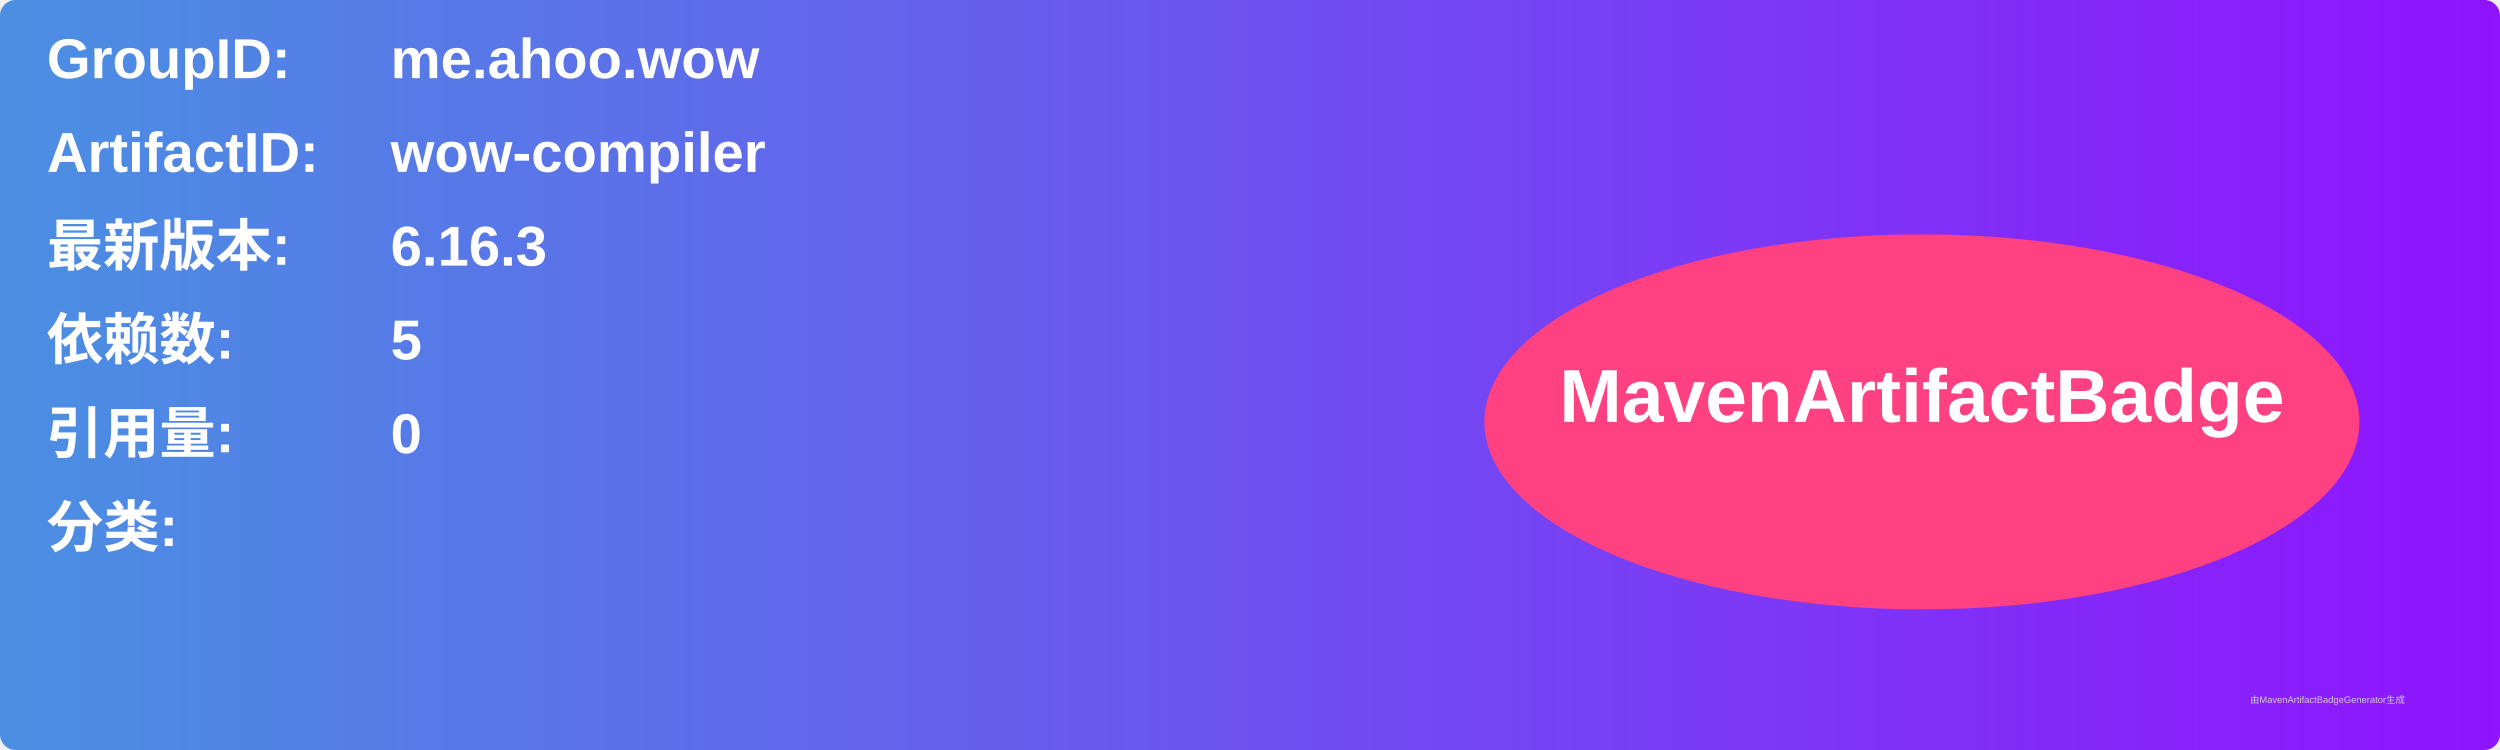
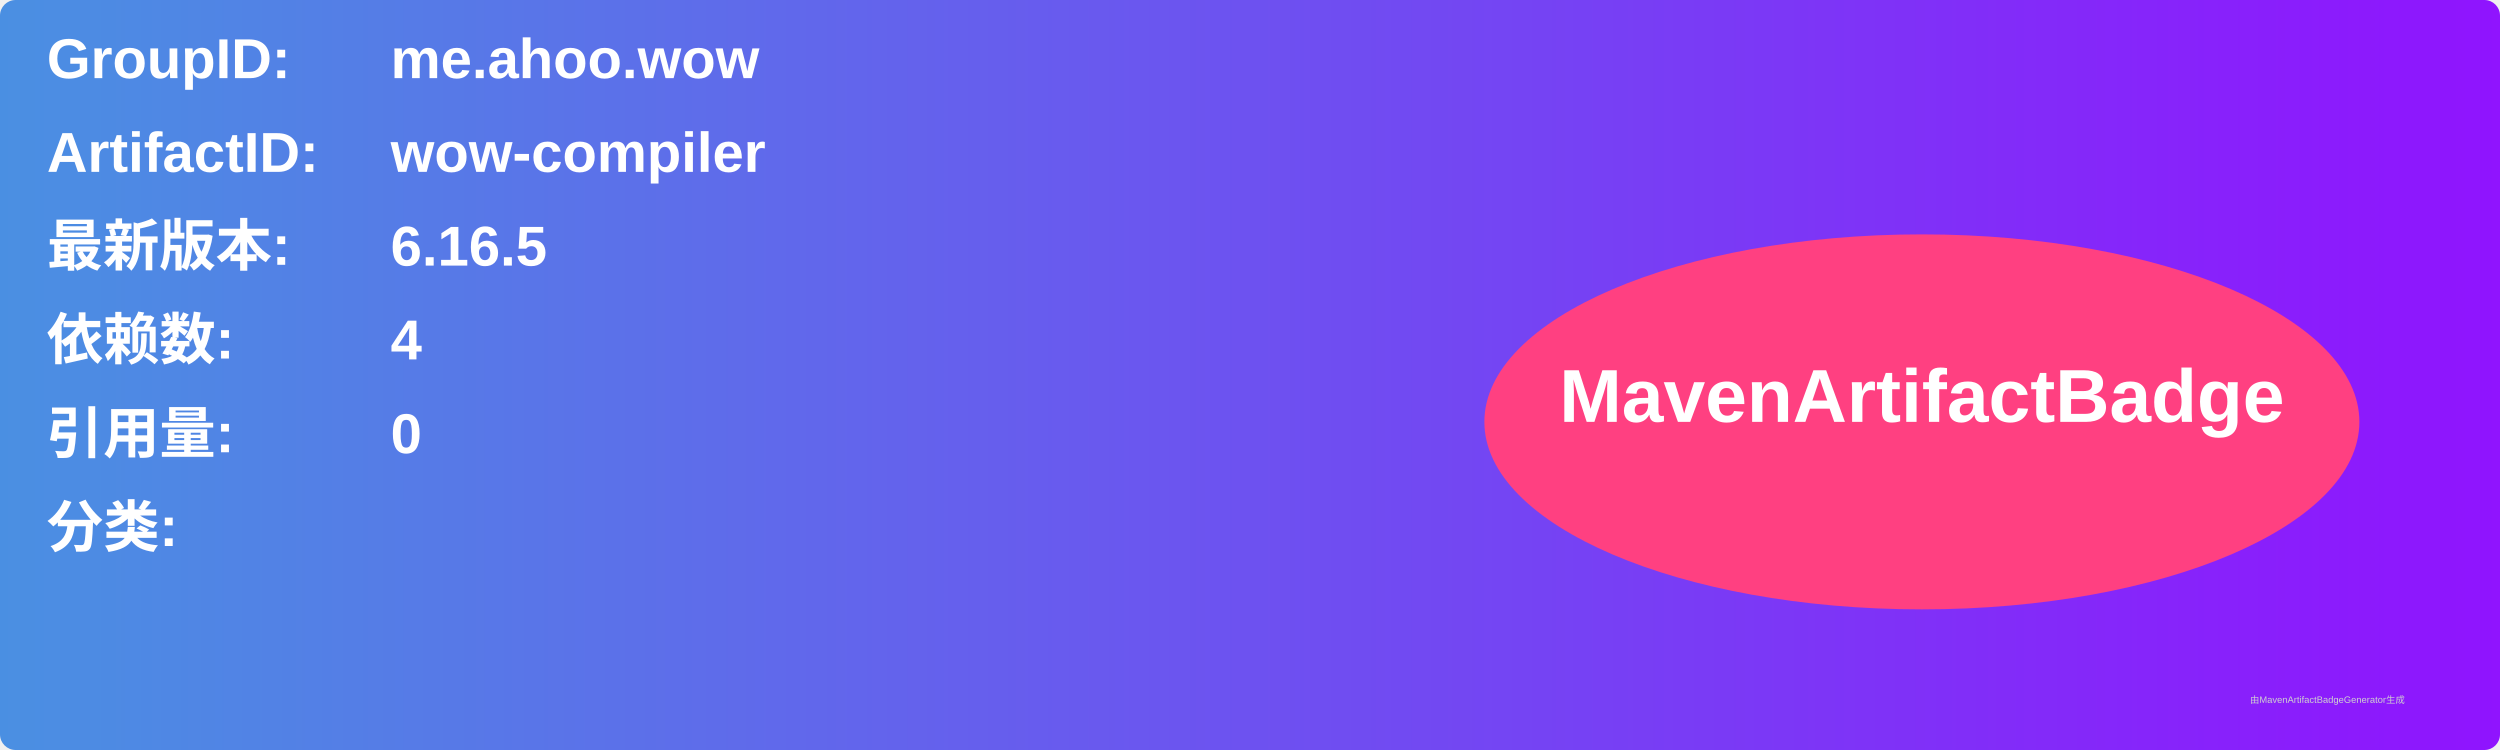
<svg xmlns="http://www.w3.org/2000/svg" width="800" height="240" viewBox="0 0 800 240">
  <linearGradient id="grad" x1="0%" y1="0%" x2="100%" y2="0%">
    <stop offset="0%" stop-color="#4a90e2" />
    <stop offset="100%" stop-color="#9013fe" />
  </linearGradient>
  <rect width="100%" height="100%" rx="5" ry="5" fill="url(#grad)" />
  <g transform="translate(15, 15)">
    <text x="0" y="10" font-family="Arial" font-size="18" fill="white" font-weight="bold" width="260">GroupID:</text>
    <text x="110" y="10" font-family="Arial" font-size="18" fill="white" font-weight="bold" width="460">me.ahoo.wow</text>
    <text x="0" y="40" font-family="Arial" font-size="18" fill="white" font-weight="bold" width="260">ArtifactID:</text>
    <text x="110" y="40" font-family="Arial" font-size="18" fill="white" font-weight="bold" width="460">wow-compiler</text>
    <text x="0" y="70" font-family="Arial" font-size="18" fill="white" font-weight="bold">最新版本:</text>
    <text x="110" y="70" font-family="Arial" font-size="18" fill="white" font-weight="bold">
-       <tspan font-weight="bold">6.16.3</tspan>
+       <tspan font-weight="bold">6.16.5</tspan>
    </text>
    <text x="0" y="100" font-family="Arial" font-size="18" fill="white" font-weight="bold">依赖数: </text>
    <text x="110" y="100" font-family="Arial" font-size="18" fill="white">
-       <tspan font-weight="bold">5</tspan>
+       <tspan font-weight="bold">4</tspan>
    </text>
    <text x="0" y="130" font-family="Arial" font-size="18" fill="white" font-weight="bold">引用量: </text>
    <text x="110" y="130" font-family="Arial" font-size="18" fill="white">
      <tspan font-weight="bold">0</tspan>
    </text>
    <text x="0" y="160" font-family="Arial" font-size="18" fill="white" font-weight="bold">分类:</text>
    <text x="10" y="190" font-family="Arial" font-size="10" fill="white">
      <tspan font-weight="bold" />
    </text>
    <ellipse cx="600" cy="120" rx="140" ry="60" fill="#ff4081" />
    <text x="600" y="120" text-anchor="middle" font-family="Arial" font-size="24" fill="white" font-weight="bold">MavenArtifactBadge</text>
  </g>
  <text x="720" y="225" font-family="Arial" font-size="3" fill="#d0d0d0">由MavenArtifactBadgeGenerator生成</text>
</svg>
